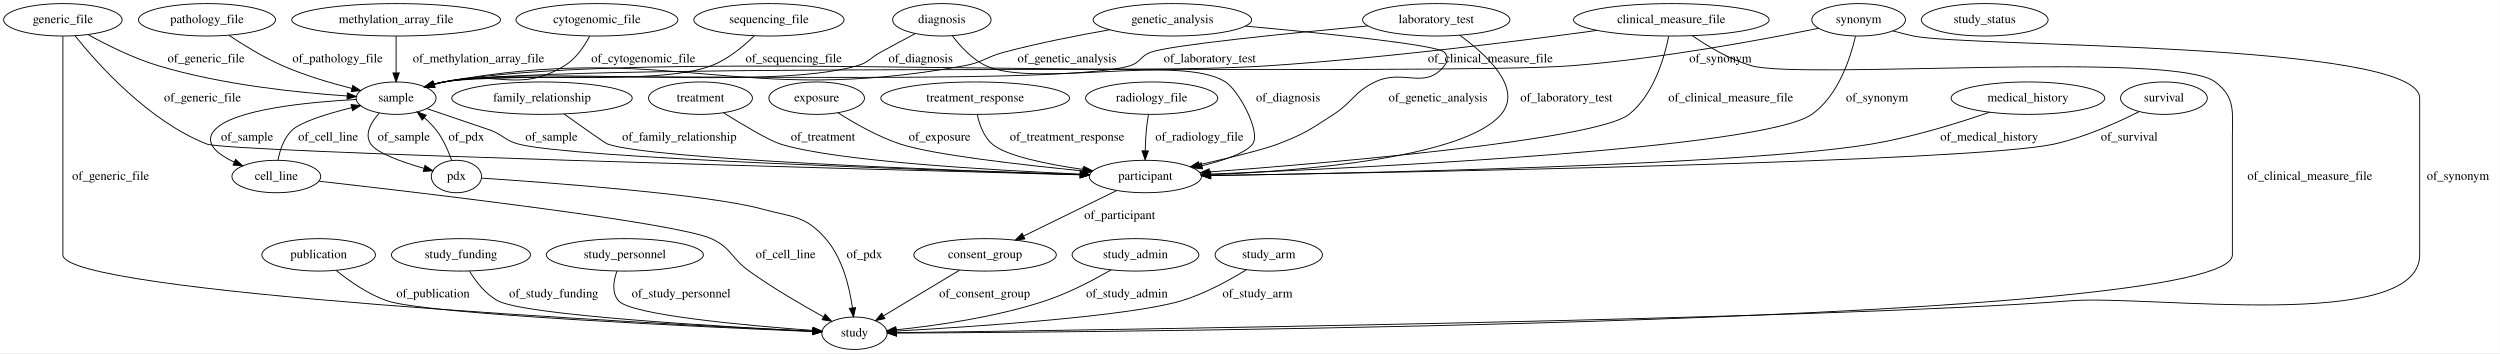
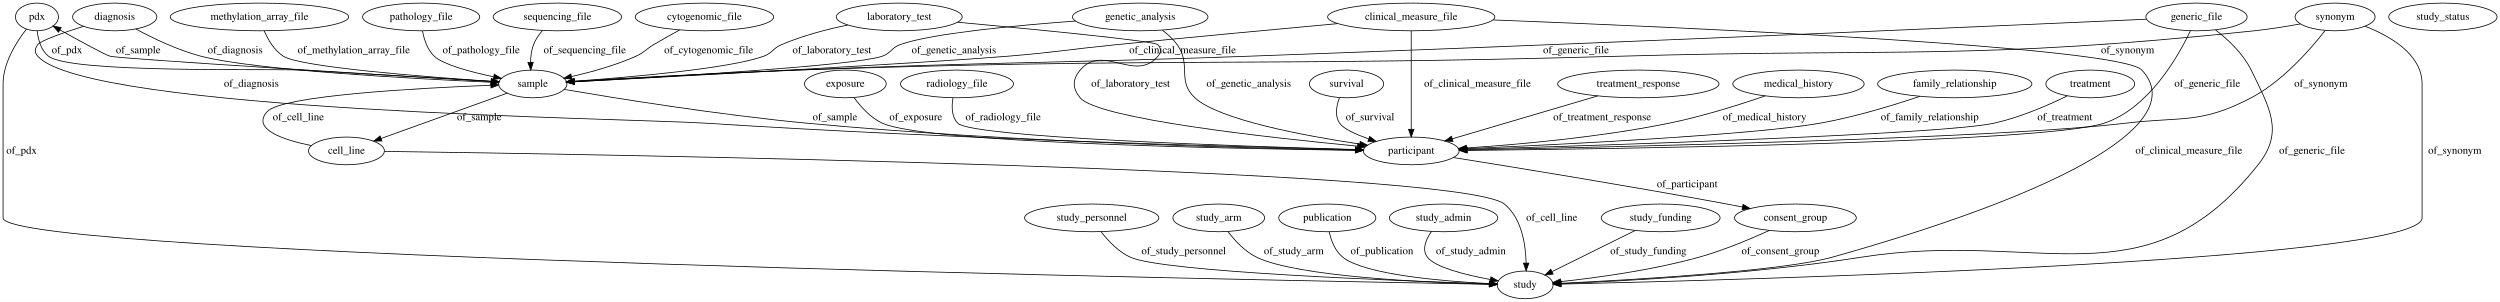
- <svg xmlns="http://www.w3.org/2000/svg" width="2776pt" height="392pt" viewBox="0.00 0.00 2775.64 392.00">
+ <svg xmlns="http://www.w3.org/2000/svg" width="3247pt" height="392pt" viewBox="0.00 0.00 3247.19 392.00">
  <g id="graph0" class="graph" transform="scale(1 1) rotate(0) translate(4 388)">
-     <polygon fill="#ffffff" stroke="transparent" points="-4,4 -4,-388 2771.644,-388 2771.644,4 -4,4" />
+     <polygon fill="#ffffff" stroke="transparent" points="-4,4 -4,-388 3243.194,-388 3243.194,4 -4,4" />
    <g id="node1" class="node">
-       <ellipse fill="none" stroke="#000000" cx="65.644" cy="-366" rx="65.789" ry="18" />
-       <text text-anchor="middle" x="65.644" y="-362.3" font-family="Times,serif" font-size="14.00" fill="#000000">generic_file</text>
+       <ellipse fill="none" stroke="#000000" cx="1094" cy="-279" rx="53.091" ry="18" />
+       <text text-anchor="middle" x="1094" y="-275.3" font-family="Times,serif" font-size="14.00" fill="#000000">exposure</text>
+     </g>
+     <g id="node24" class="node">
+       <ellipse fill="none" stroke="#000000" cx="1829" cy="-192" rx="62.289" ry="18" />
+       <text text-anchor="middle" x="1829" y="-188.3" font-family="Times,serif" font-size="14.00" fill="#000000">participant</text>
+     </g>
+     <g id="edge5" class="edge">
+       <path fill="none" stroke="#000000" d="M1105.305,-261.233C1113.833,-249.532 1126.666,-235.107 1142,-228 1196.595,-202.695 1590.986,-194.922 1756.345,-192.759" />
+       <polygon fill="#000000" stroke="#000000" points="1756.47,-196.258 1766.425,-192.631 1756.381,-189.258 1756.47,-196.258" />
+       <text text-anchor="middle" x="1185.5" y="-231.8" font-family="Times,serif" font-size="14.00" fill="#000000">of_exposure</text>
    </g>
    <g id="node2" class="node">
-       <ellipse fill="none" stroke="#000000" cx="1267.644" cy="-192" rx="62.289" ry="18" />
-       <text text-anchor="middle" x="1267.644" y="-188.3" font-family="Times,serif" font-size="14.00" fill="#000000">participant</text>
+       <ellipse fill="none" stroke="#000000" cx="44" cy="-366" rx="27.895" ry="18" />
+       <text text-anchor="middle" x="44" y="-362.3" font-family="Times,serif" font-size="14.00" fill="#000000">pdx</text>
+     </g>
+     <g id="node3" class="node">
+       <ellipse fill="none" stroke="#000000" cx="1977" cy="-18" rx="36.294" ry="18" />
+       <text text-anchor="middle" x="1977" y="-14.3" font-family="Times,serif" font-size="14.00" fill="#000000">study</text>
+     </g>
+     <g id="edge15" class="edge">
+       <path fill="none" stroke="#000000" d="M30.319,-350.208C17.403,-333.636 0,-306.251 0,-279 0,-279 0,-279 0,-105 0,-55.051 1632.332,-24.043 1930.53,-18.795" />
+       <polygon fill="#000000" stroke="#000000" points="1930.633,-22.294 1940.57,-18.619 1930.51,-15.295 1930.633,-22.294" />
+       <text text-anchor="middle" x="24" y="-188.3" font-family="Times,serif" font-size="14.00" fill="#000000">of_pdx</text>
+     </g>
+     <g id="node4" class="node">
+       <ellipse fill="none" stroke="#000000" cx="688" cy="-279" rx="44.393" ry="18" />
+       <text text-anchor="middle" x="688" y="-275.3" font-family="Times,serif" font-size="14.00" fill="#000000">sample</text>
+     </g>
+     <g id="edge14" class="edge">
+       <path fill="none" stroke="#000000" d="M44.34,-347.775C45.596,-336.496 49.234,-322.737 59,-315 87.436,-292.474 348.782,-299.076 385,-297 472.158,-292.005 573.401,-285.937 633.999,-282.276" />
+       <polygon fill="#000000" stroke="#000000" points="634.327,-285.763 644.097,-281.666 633.904,-278.776 634.327,-285.763" />
+       <text text-anchor="middle" x="83" y="-318.8" font-family="Times,serif" font-size="14.00" fill="#000000">of_pdx</text>
+     </g>
+     <g id="edge29" class="edge">
+       <path fill="none" stroke="#000000" d="M644.196,-281.624C516.213,-289.324 151.109,-311.53 139,-315 132.068,-316.986 99.067,-335.056 73.888,-349.13" />
+       <polygon fill="#000000" stroke="#000000" points="72.04,-346.153 65.029,-354.097 75.463,-352.259 72.04,-346.153" />
+       <text text-anchor="middle" x="175.5" y="-318.8" font-family="Times,serif" font-size="14.00" fill="#000000">of_sample</text>
+     </g>
+     <g id="edge30" class="edge">
+       <path fill="none" stroke="#000000" d="M728.692,-271.865C794.662,-260.592 929.158,-238.834 1044,-228 1305.539,-203.327 1617.758,-195.403 1756.447,-192.991" />
+       <polygon fill="#000000" stroke="#000000" points="1756.59,-196.489 1766.53,-192.82 1756.472,-189.49 1756.59,-196.489" />
+       <text text-anchor="middle" x="1080.5" y="-231.8" font-family="Times,serif" font-size="14.00" fill="#000000">of_sample</text>
+     </g>
+     <g id="node28" class="node">
+       <ellipse fill="none" stroke="#000000" cx="446" cy="-192" rx="49.291" ry="18" />
+       <text text-anchor="middle" x="446" y="-188.3" font-family="Times,serif" font-size="14.00" fill="#000000">cell_line</text>
+     </g>
+     <g id="edge31" class="edge">
+       <path fill="none" stroke="#000000" d="M654.858,-267.085C612.35,-251.804 538.456,-225.238 490.92,-208.149" />
+       <polygon fill="#000000" stroke="#000000" points="492.084,-204.848 481.49,-204.759 489.716,-211.435 492.084,-204.848" />
+       <text text-anchor="middle" x="618.5" y="-231.8" font-family="Times,serif" font-size="14.00" fill="#000000">of_sample</text>
+     </g>
+     <g id="node5" class="node">
+       <ellipse fill="none" stroke="#000000" cx="543" cy="-366" rx="76.087" ry="18" />
+       <text text-anchor="middle" x="543" y="-362.3" font-family="Times,serif" font-size="14.00" fill="#000000">pathology_file</text>
+     </g>
+     <g id="edge13" class="edge">
+       <path fill="none" stroke="#000000" d="M544.826,-347.679C546.843,-336.795 551.084,-323.502 560,-315 571.295,-304.23 606.367,-294.794 636.949,-288.287" />
+       <polygon fill="#000000" stroke="#000000" points="638.018,-291.64 647.107,-286.195 636.606,-284.784 638.018,-291.64" />
+       <text text-anchor="middle" x="621" y="-318.8" font-family="Times,serif" font-size="14.00" fill="#000000">of_pathology_file</text>
+     </g>
+     <g id="node6" class="node">
+       <ellipse fill="none" stroke="#000000" cx="1477" cy="-366" rx="87.985" ry="18" />
+       <text text-anchor="middle" x="1477" y="-362.3" font-family="Times,serif" font-size="14.00" fill="#000000">genetic_analysis</text>
+     </g>
+     <g id="edge10" class="edge">
+       <path fill="none" stroke="#000000" d="M1393.021,-360.669C1315.214,-354.942 1205.581,-344.647 1165,-330 1153.521,-325.857 1153.551,-318.938 1142,-315 1104.988,-302.384 854.075,-287.769 741.947,-281.778" />
+       <polygon fill="#000000" stroke="#000000" points="742.033,-278.278 731.862,-281.242 741.662,-285.268 742.033,-278.278" />
+       <text text-anchor="middle" x="1235" y="-318.8" font-family="Times,serif" font-size="14.00" fill="#000000">of_genetic_analysis</text>
+     </g>
+     <g id="edge11" class="edge">
+       <path fill="none" stroke="#000000" d="M1505.959,-348.697C1512.957,-343.414 1519.884,-337.098 1525,-330 1543.901,-303.776 1524.236,-282.914 1548,-261 1578.861,-232.541 1689.204,-211.831 1762.088,-200.883" />
+       <polygon fill="#000000" stroke="#000000" points="1762.73,-204.326 1772.112,-199.403 1761.708,-197.401 1762.73,-204.326" />
+       <text text-anchor="middle" x="1618" y="-275.3" font-family="Times,serif" font-size="14.00" fill="#000000">of_genetic_analysis</text>
+     </g>
+     <g id="node7" class="node">
+       <ellipse fill="none" stroke="#000000" cx="1414" cy="-105" rx="87.185" ry="18" />
+       <text text-anchor="middle" x="1414" y="-101.3" font-family="Times,serif" font-size="14.00" fill="#000000">study_personnel</text>
+     </g>
+     <g id="edge16" class="edge">
+       <path fill="none" stroke="#000000" d="M1426.175,-87.055C1435.15,-75.434 1448.466,-61.175 1464,-54 1505.7,-34.74 1811.857,-23.182 1930.349,-19.389" />
+       <polygon fill="#000000" stroke="#000000" points="1930.668,-22.881 1940.553,-19.067 1930.447,-15.884 1930.668,-22.881" />
+       <text text-anchor="middle" x="1533.5" y="-57.8" font-family="Times,serif" font-size="14.00" fill="#000000">of_study_personnel</text>
+     </g>
+     <g id="node8" class="node">
+       <ellipse fill="none" stroke="#000000" cx="333" cy="-366" rx="115.88" ry="18" />
+       <text text-anchor="middle" x="333" y="-362.3" font-family="Times,serif" font-size="14.00" fill="#000000">methylation_array_file</text>
+     </g>
+     <g id="edge37" class="edge">
+       <path fill="none" stroke="#000000" d="M339.217,-347.882C344.112,-336.496 352.118,-322.576 364,-315 386.24,-300.818 547.903,-288.201 634.137,-282.39" />
+       <polygon fill="#000000" stroke="#000000" points="634.52,-285.872 644.265,-281.715 634.055,-278.887 634.52,-285.872" />
+       <text text-anchor="middle" x="455.5" y="-318.8" font-family="Times,serif" font-size="14.00" fill="#000000">of_methylation_array_file</text>
+     </g>
+     <g id="node9" class="node">
+       <ellipse fill="none" stroke="#000000" cx="1164" cy="-366" rx="81.786" ry="18" />
+       <text text-anchor="middle" x="1164" y="-362.3" font-family="Times,serif" font-size="14.00" fill="#000000">laboratory_test</text>
+     </g>
+     <g id="edge36" class="edge">
+       <path fill="none" stroke="#000000" d="M1097.261,-355.523C1069.848,-349.894 1038.218,-341.652 1011,-330 999.781,-325.197 999.47,-319.169 988,-315 944.034,-299.017 815.705,-287.83 741.911,-282.515" />
+       <polygon fill="#000000" stroke="#000000" points="742.097,-279.019 731.875,-281.804 741.602,-286.002 742.097,-279.019" />
+       <text text-anchor="middle" x="1076.5" y="-318.8" font-family="Times,serif" font-size="14.00" fill="#000000">of_laboratory_test</text>
+     </g>
+     <g id="edge35" class="edge">
+       <path fill="none" stroke="#000000" d="M1239.834,-359.134C1337.597,-350.102 1495.674,-334.814 1500,-330 1504.456,-325.041 1504.281,-320.111 1500,-315 1470.723,-280.044 1428.277,-331.956 1399,-297 1388.727,-284.734 1388.763,-273.297 1399,-261 1421.745,-233.679 1643.154,-209.26 1759.049,-198.225" />
+       <polygon fill="#000000" stroke="#000000" points="1759.618,-201.687 1769.245,-197.263 1758.961,-194.718 1759.618,-201.687" />
+       <text text-anchor="middle" x="1464.5" y="-275.3" font-family="Times,serif" font-size="14.00" fill="#000000">of_laboratory_test</text>
+     </g>
+     <g id="node10" class="node">
+       <ellipse fill="none" stroke="#000000" cx="145" cy="-366" rx="54.691" ry="18" />
+       <text text-anchor="middle" x="145" y="-362.3" font-family="Times,serif" font-size="14.00" fill="#000000">diagnosis</text>
+     </g>
+     <g id="edge9" class="edge">
+       <path fill="none" stroke="#000000" d="M172.548,-350.207C194.633,-338.358 226.818,-322.878 257,-315 326.731,-296.799 534.217,-285.653 633.667,-281.215" />
+       <polygon fill="#000000" stroke="#000000" points="633.972,-284.705 643.808,-280.769 633.664,-277.711 633.972,-284.705" />
+       <text text-anchor="middle" x="301.5" y="-318.8" font-family="Times,serif" font-size="14.00" fill="#000000">of_diagnosis</text>
+     </g>
+     <g id="edge8" class="edge">
+       <path fill="none" stroke="#000000" d="M104.577,-353.866C78.484,-345.628 48.727,-335.303 45,-330 41.167,-324.546 40.546,-319.96 45,-315 109.762,-242.883 816.274,-234.245 913,-228 1226.61,-207.751 1601.408,-197.321 1756.414,-193.61" />
+       <polygon fill="#000000" stroke="#000000" points="1756.833,-197.101 1766.747,-193.365 1756.667,-190.103 1756.833,-197.101" />
+       <text text-anchor="middle" x="322.5" y="-275.3" font-family="Times,serif" font-size="14.00" fill="#000000">of_diagnosis</text>
+     </g>
+     <g id="node11" class="node">
+       <ellipse fill="none" stroke="#000000" cx="3169" cy="-366" rx="70.388" ry="18" />
+       <text text-anchor="middle" x="3169" y="-362.3" font-family="Times,serif" font-size="14.00" fill="#000000">study_status</text>
+     </g>
+     <g id="node12" class="node">
+       <ellipse fill="none" stroke="#000000" cx="1579" cy="-105" rx="59.59" ry="18" />
+       <text text-anchor="middle" x="1579" y="-101.3" font-family="Times,serif" font-size="14.00" fill="#000000">study_arm</text>
+     </g>
+     <g id="edge20" class="edge">
+       <path fill="none" stroke="#000000" d="M1590.929,-87.22C1599.724,-75.672 1612.773,-61.433 1628,-54 1680.166,-28.537 1848.111,-21.034 1930.517,-18.863" />
+       <polygon fill="#000000" stroke="#000000" points="1930.696,-22.359 1940.606,-18.612 1930.522,-15.362 1930.696,-22.359" />
+       <text text-anchor="middle" x="1676.5" y="-57.8" font-family="Times,serif" font-size="14.00" fill="#000000">of_study_arm</text>
+     </g>
+     <g id="node13" class="node">
+       <ellipse fill="none" stroke="#000000" cx="1720" cy="-105" rx="63.089" ry="18" />
+       <text text-anchor="middle" x="1720" y="-101.3" font-family="Times,serif" font-size="14.00" fill="#000000">publication</text>
+     </g>
+     <g id="edge21" class="edge">
+       <path fill="none" stroke="#000000" d="M1722.457,-86.96C1724.954,-75.757 1729.967,-62.012 1740,-54 1768.589,-31.168 1869.708,-22.717 1930.238,-19.663" />
+       <polygon fill="#000000" stroke="#000000" points="1930.491,-23.155 1940.314,-19.185 1930.16,-16.163 1930.491,-23.155" />
+       <text text-anchor="middle" x="1791" y="-57.8" font-family="Times,serif" font-size="14.00" fill="#000000">of_publication</text>
+     </g>
+     <g id="node14" class="node">
+       <ellipse fill="none" stroke="#000000" cx="1745" cy="-279" rx="48.192" ry="18" />
+       <text text-anchor="middle" x="1745" y="-275.3" font-family="Times,serif" font-size="14.00" fill="#000000">survival</text>
+     </g>
+     <g id="edge7" class="edge">
+       <path fill="none" stroke="#000000" d="M1735.804,-261.105C1731.817,-250.643 1729.393,-237.642 1736,-228 1740.975,-220.739 1756.667,-213.568 1773.78,-207.56" />
+       <polygon fill="#000000" stroke="#000000" points="1775.002,-210.841 1783.373,-204.348 1772.78,-204.203 1775.002,-210.841" />
+       <text text-anchor="middle" x="1775.5" y="-231.8" font-family="Times,serif" font-size="14.00" fill="#000000">of_survival</text>
+     </g>
+     <g id="node15" class="node">
+       <ellipse fill="none" stroke="#000000" cx="2124" cy="-279" rx="104.782" ry="18" />
+       <text text-anchor="middle" x="2124" y="-275.3" font-family="Times,serif" font-size="14.00" fill="#000000">treatment_response</text>
+     </g>
+     <g id="edge32" class="edge">
+       <path fill="none" stroke="#000000" d="M2071.26,-263.446C2017.902,-247.71 1935.854,-223.513 1882.298,-207.718" />
+       <polygon fill="#000000" stroke="#000000" points="1883.224,-204.343 1872.642,-204.871 1881.244,-211.057 1883.224,-204.343" />
+       <text text-anchor="middle" x="2077" y="-231.8" font-family="Times,serif" font-size="14.00" fill="#000000">of_treatment_response</text>
+     </g>
+     <g id="node16" class="node">
+       <ellipse fill="none" stroke="#000000" cx="1871" cy="-105" rx="70.388" ry="18" />
+       <text text-anchor="middle" x="1871" y="-101.3" font-family="Times,serif" font-size="14.00" fill="#000000">study_admin</text>
+     </g>
+     <g id="edge4" class="edge">
+       <path fill="none" stroke="#000000" d="M1855.291,-87.314C1848.026,-76.927 1842.494,-63.93 1850,-54 1860.007,-40.762 1899.338,-30.98 1931.611,-24.981" />
+       <polygon fill="#000000" stroke="#000000" points="1932.564,-28.367 1941.795,-23.167 1931.336,-21.475 1932.564,-28.367" />
+       <text text-anchor="middle" x="1906.5" y="-57.8" font-family="Times,serif" font-size="14.00" fill="#000000">of_study_admin</text>
+     </g>
+     <g id="node17" class="node">
+       <ellipse fill="none" stroke="#000000" cx="2332" cy="-279" rx="85.285" ry="18" />
+       <text text-anchor="middle" x="2332" y="-275.3" font-family="Times,serif" font-size="14.00" fill="#000000">medical_history</text>
+     </g>
+     <g id="edge28" class="edge">
+       <path fill="none" stroke="#000000" d="M2288.714,-263.405C2255.122,-251.905 2207.159,-236.789 2164,-228 2074.316,-209.737 1969.116,-200.35 1900.871,-195.812" />
+       <polygon fill="#000000" stroke="#000000" points="1900.866,-192.304 1890.66,-195.151 1900.413,-199.29 1900.866,-192.304" />
+       <text text-anchor="middle" x="2288" y="-231.8" font-family="Times,serif" font-size="14.00" fill="#000000">of_medical_history</text>
+     </g>
+     <g id="node18" class="node">
+       <ellipse fill="none" stroke="#000000" cx="2328" cy="-105" rx="79.087" ry="18" />
+       <text text-anchor="middle" x="2328" y="-101.3" font-family="Times,serif" font-size="14.00" fill="#000000">consent_group</text>
+     </g>
+     <g id="edge22" class="edge">
+       <path fill="none" stroke="#000000" d="M2293.993,-88.639C2269.268,-77.364 2234.714,-62.868 2203,-54 2141.993,-36.94 2069.313,-27.166 2023.164,-22.22" />
+       <polygon fill="#000000" stroke="#000000" points="2023.474,-18.733 2013.166,-21.18 2022.75,-25.696 2023.474,-18.733" />
+       <text text-anchor="middle" x="2308.5" y="-57.8" font-family="Times,serif" font-size="14.00" fill="#000000">of_consent_group</text>
+     </g>
+     <g id="node19" class="node">
+       <ellipse fill="none" stroke="#000000" cx="720" cy="-366" rx="83.386" ry="18" />
+       <text text-anchor="middle" x="720" y="-362.3" font-family="Times,serif" font-size="14.00" fill="#000000">sequencing_file</text>
+     </g>
+     <g id="edge17" class="edge">
+       <path fill="none" stroke="#000000" d="M700.497,-348.223C695.863,-342.862 691.534,-336.625 689,-330 686.291,-322.916 685.283,-314.864 685.14,-307.285" />
+       <polygon fill="#000000" stroke="#000000" points="688.646,-307.129 685.428,-297.035 681.649,-306.932 688.646,-307.129" />
+       <text text-anchor="middle" x="755.5" y="-318.8" font-family="Times,serif" font-size="14.00" fill="#000000">of_sequencing_file</text>
+     </g>
+     <g id="node20" class="node">
+       <ellipse fill="none" stroke="#000000" cx="2153" cy="-105" rx="77.187" ry="18" />
+       <text text-anchor="middle" x="2153" y="-101.3" font-family="Times,serif" font-size="14.00" fill="#000000">study_funding</text>
+     </g>
+     <g id="edge12" class="edge">
+       <path fill="none" stroke="#000000" d="M2119.896,-88.636C2089.124,-73.425 2043.441,-50.843 2012.057,-35.329" />
+       <polygon fill="#000000" stroke="#000000" points="2013.324,-32.051 2002.808,-30.758 2010.222,-38.327 2013.324,-32.051" />
+       <text text-anchor="middle" x="2137" y="-57.8" font-family="Times,serif" font-size="14.00" fill="#000000">of_study_funding</text>
+     </g>
+     <g id="node21" class="node">
+       <ellipse fill="none" stroke="#000000" cx="2535" cy="-279" rx="100.182" ry="18" />
+       <text text-anchor="middle" x="2535" y="-275.3" font-family="Times,serif" font-size="14.00" fill="#000000">family_relationship</text>
+     </g>
+     <g id="edge33" class="edge">
+       <path fill="none" stroke="#000000" d="M2489.585,-262.829C2454.631,-251.104 2404.869,-235.963 2360,-228 2273.943,-212.728 2025.094,-200.368 1901.053,-194.956" />
+       <polygon fill="#000000" stroke="#000000" points="1901.035,-191.452 1890.893,-194.516 1900.733,-198.446 1901.035,-191.452" />
+       <text text-anchor="middle" x="2502.5" y="-231.8" font-family="Times,serif" font-size="14.00" fill="#000000">of_family_relationship</text>
+     </g>
+     <g id="node22" class="node">
+       <ellipse fill="none" stroke="#000000" cx="2711" cy="-279" rx="57.69" ry="18" />
+       <text text-anchor="middle" x="2711" y="-275.3" font-family="Times,serif" font-size="14.00" fill="#000000">treatment</text>
+     </g>
+     <g id="edge27" class="edge">
+       <path fill="none" stroke="#000000" d="M2681.115,-263.424C2656.358,-251.36 2619.872,-235.484 2586,-228 2520.42,-213.51 2077.888,-199.233 1901.428,-194.047" />
+       <polygon fill="#000000" stroke="#000000" points="1901.302,-190.542 1891.204,-193.748 1901.098,-197.539 1901.302,-190.542" />
+       <text text-anchor="middle" x="2678" y="-231.8" font-family="Times,serif" font-size="14.00" fill="#000000">of_treatment</text>
+     </g>
+     <g id="node23" class="node">
+       <ellipse fill="none" stroke="#000000" cx="1829" cy="-366" rx="108.581" ry="18" />
+       <text text-anchor="middle" x="1829" y="-362.3" font-family="Times,serif" font-size="14.00" fill="#000000">clinical_measure_file</text>
    </g>
    <g id="edge24" class="edge">
-       <path fill="none" stroke="#000000" d="M79.124,-348.278C104.045,-317.116 160.743,-253.406 225.644,-228 248.209,-219.167 962.454,-199.913 1195.149,-193.86" />
-       <polygon fill="#000000" stroke="#000000" points="1195.299,-197.358 1205.204,-193.599 1195.117,-190.36 1195.299,-197.358" />
-       <text text-anchor="middle" x="220.644" y="-275.3" font-family="Times,serif" font-size="14.00" fill="#000000">of_generic_file</text>
-     </g>
-     <g id="node6" class="node">
-       <ellipse fill="none" stroke="#000000" cx="435.644" cy="-279" rx="44.393" ry="18" />
-       <text text-anchor="middle" x="435.644" y="-275.3" font-family="Times,serif" font-size="14.00" fill="#000000">sample</text>
+       <path fill="none" stroke="#000000" d="M1935.417,-362.11C2177.282,-352.753 2749.648,-327.488 2778,-297 2838.369,-232.083 2693.422,-143.209 2376,-54 2310.867,-35.695 2114.298,-24.421 2023.678,-20.063" />
+       <polygon fill="#000000" stroke="#000000" points="2023.581,-16.555 2013.427,-19.578 2023.25,-23.547 2023.581,-16.555" />
+       <text text-anchor="middle" x="2839" y="-188.3" font-family="Times,serif" font-size="14.00" fill="#000000">of_clinical_measure_file</text>
+     </g>
+     <g id="edge25" class="edge">
+       <path fill="none" stroke="#000000" d="M1733.349,-357.337C1655.852,-350.24 1543.853,-339.803 1446,-330 1383.294,-323.718 1367.808,-320.17 1305,-315 1196.326,-306.054 871.301,-288.621 741.96,-281.817" />
+       <polygon fill="#000000" stroke="#000000" points="742.06,-278.317 731.89,-281.287 741.693,-285.307 742.06,-278.317" />
+       <text text-anchor="middle" x="1532" y="-318.8" font-family="Times,serif" font-size="14.00" fill="#000000">of_clinical_measure_file</text>
+     </g>
+     <g id="edge26" class="edge">
+       <path fill="none" stroke="#000000" d="M1829,-347.708C1829,-317.344 1829,-256.323 1829,-220.346" />
+       <polygon fill="#000000" stroke="#000000" points="1832.5,-220.047 1829,-210.047 1825.5,-220.047 1832.5,-220.047" />
+       <text text-anchor="middle" x="1915" y="-275.3" font-family="Times,serif" font-size="14.00" fill="#000000">of_clinical_measure_file</text>
    </g>
    <g id="edge23" class="edge">
-       <path fill="none" stroke="#000000" d="M93.462,-349.633C114.296,-338.126 143.872,-323.348 171.644,-315 242.186,-293.797 327.115,-285.043 381.24,-281.454" />
-       <polygon fill="#000000" stroke="#000000" points="381.547,-284.942 391.308,-280.822 381.109,-277.955 381.547,-284.942" />
-       <text text-anchor="middle" x="224.644" y="-318.8" font-family="Times,serif" font-size="14.00" fill="#000000">of_generic_file</text>
-     </g>
-     <g id="node13" class="node">
-       <ellipse fill="none" stroke="#000000" cx="944.644" cy="-18" rx="36.294" ry="18" />
-       <text text-anchor="middle" x="944.644" y="-14.3" font-family="Times,serif" font-size="14.00" fill="#000000">study</text>
-     </g>
-     <g id="edge25" class="edge">
-       <path fill="none" stroke="#000000" d="M65.644,-347.669C65.644,-330.063 65.644,-302.714 65.644,-279 65.644,-279 65.644,-279 65.644,-105 65.644,-62.762 716.86,-28.78 898.247,-20.135" />
-       <polygon fill="#000000" stroke="#000000" points="898.448,-23.629 908.271,-19.66 898.117,-16.637 898.448,-23.629" />
-       <text text-anchor="middle" x="118.644" y="-188.3" font-family="Times,serif" font-size="14.00" fill="#000000">of_generic_file</text>
-     </g>
-     <g id="node14" class="node">
-       <ellipse fill="none" stroke="#000000" cx="1089.644" cy="-105" rx="79.087" ry="18" />
-       <text text-anchor="middle" x="1089.644" y="-101.3" font-family="Times,serif" font-size="14.00" fill="#000000">consent_group</text>
+       <path fill="none" stroke="#000000" d="M1883.813,-183.362C1962.542,-170.822 2112.133,-146.498 2239,-123 2245.561,-121.785 2252.386,-120.479 2259.207,-119.147" />
+       <polygon fill="#000000" stroke="#000000" points="2260.035,-122.551 2269.168,-117.182 2258.68,-115.683 2260.035,-122.551" />
+       <text text-anchor="middle" x="2187.5" y="-144.8" font-family="Times,serif" font-size="14.00" fill="#000000">of_participant</text>
+     </g>
+     <g id="node25" class="node">
+       <ellipse fill="none" stroke="#000000" cx="911" cy="-366" rx="89.885" ry="18" />
+       <text text-anchor="middle" x="911" y="-362.3" font-family="Times,serif" font-size="14.00" fill="#000000">cytogenomic_file</text>
    </g>
    <g id="edge34" class="edge">
-       <path fill="none" stroke="#000000" d="M1235.821,-176.446C1206.97,-162.345 1164.216,-141.448 1132.391,-125.893" />
-       <polygon fill="#000000" stroke="#000000" points="1133.831,-122.701 1123.309,-121.454 1130.757,-128.99 1133.831,-122.701" />
-       <text text-anchor="middle" x="1239.144" y="-144.8" font-family="Times,serif" font-size="14.00" fill="#000000">of_participant</text>
-     </g>
-     <g id="node3" class="node">
-       <ellipse fill="none" stroke="#000000" cx="1590.644" cy="-366" rx="81.786" ry="18" />
-       <text text-anchor="middle" x="1590.644" y="-362.3" font-family="Times,serif" font-size="14.00" fill="#000000">laboratory_test</text>
-     </g>
-     <g id="edge11" class="edge">
-       <path fill="none" stroke="#000000" d="M1616.714,-348.904C1646.194,-327.498 1687.105,-290.104 1662.644,-261 1622.264,-212.955 1442.816,-198.359 1340.229,-193.929" />
-       <polygon fill="#000000" stroke="#000000" points="1340.075,-190.42 1329.941,-193.507 1339.789,-197.414 1340.075,-190.42" />
-       <text text-anchor="middle" x="1735.144" y="-275.3" font-family="Times,serif" font-size="14.00" fill="#000000">of_laboratory_test</text>
-     </g>
-     <g id="edge10" class="edge">
-       <path fill="none" stroke="#000000" d="M1514.473,-359.205C1427.926,-351.192 1295.761,-337.96 1273.644,-330 1262.161,-325.867 1262.3,-318.615 1250.644,-315 1169.755,-289.911 572.033,-311.788 488.644,-297 484.933,-296.342 481.131,-295.47 477.349,-294.465" />
-       <polygon fill="#000000" stroke="#000000" points="478.047,-291.021 467.465,-291.545 476.064,-297.735 478.047,-291.021" />
-       <text text-anchor="middle" x="1339.144" y="-318.8" font-family="Times,serif" font-size="14.00" fill="#000000">of_laboratory_test</text>
-     </g>
-     <g id="node4" class="node">
-       <ellipse fill="none" stroke="#000000" cx="349.644" cy="-105" rx="63.089" ry="18" />
-       <text text-anchor="middle" x="349.644" y="-101.3" font-family="Times,serif" font-size="14.00" fill="#000000">publication</text>
-     </g>
-     <g id="edge21" class="edge">
-       <path fill="none" stroke="#000000" d="M369.044,-87.769C383.547,-75.997 404.449,-61.263 425.644,-54 469.654,-38.919 778.992,-24.794 898.074,-19.855" />
-       <polygon fill="#000000" stroke="#000000" points="898.476,-23.342 908.323,-19.434 898.188,-16.348 898.476,-23.342" />
-       <text text-anchor="middle" x="476.644" y="-57.8" font-family="Times,serif" font-size="14.00" fill="#000000">of_publication</text>
-     </g>
-     <g id="node5" class="node">
-       <ellipse fill="none" stroke="#000000" cx="507.644" cy="-105" rx="77.187" ry="18" />
-       <text text-anchor="middle" x="507.644" y="-101.3" font-family="Times,serif" font-size="14.00" fill="#000000">study_funding</text>
+       <path fill="none" stroke="#000000" d="M878.823,-349.104C867.976,-343.236 855.868,-336.494 845,-330 834.524,-323.74 833.143,-319.978 822,-315 795.4,-303.115 764.025,-294.425 738.324,-288.563" />
+       <polygon fill="#000000" stroke="#000000" points="738.932,-285.114 728.413,-286.378 737.425,-291.95 738.932,-285.114" />
+       <text text-anchor="middle" x="916.5" y="-318.8" font-family="Times,serif" font-size="14.00" fill="#000000">of_cytogenomic_file</text>
+     </g>
+     <g id="node26" class="node">
+       <ellipse fill="none" stroke="#000000" cx="2849" cy="-366" rx="65.789" ry="18" />
+       <text text-anchor="middle" x="2849" y="-362.3" font-family="Times,serif" font-size="14.00" fill="#000000">generic_file</text>
+     </g>
+     <g id="edge3" class="edge">
+       <path fill="none" stroke="#000000" d="M2873.753,-349.139C2889.83,-336.727 2909.653,-318.344 2920,-297 2943.91,-247.677 2963.078,-216.932 2929,-174 2782.883,10.077 2646.182,-90.412 2414,-54 2272.93,-31.877 2103.971,-22.846 2023.732,-19.599" />
+       <polygon fill="#000000" stroke="#000000" points="2023.601,-16.091 2013.472,-19.196 2023.326,-23.086 2023.601,-16.091" />
+       <text text-anchor="middle" x="2999" y="-188.3" font-family="Times,serif" font-size="14.00" fill="#000000">of_generic_file</text>
+     </g>
+     <g id="edge2" class="edge">
+       <path fill="none" stroke="#000000" d="M2783.948,-363.059C2600.599,-354.825 2063.956,-331.087 1618,-315 1357.602,-305.607 1292.343,-307.808 1032,-297 929.413,-292.741 809.705,-286.099 741.98,-282.185" />
+       <polygon fill="#000000" stroke="#000000" points="742.157,-278.69 731.971,-281.605 741.751,-285.678 742.157,-278.69" />
+       <text text-anchor="middle" x="2043" y="-318.8" font-family="Times,serif" font-size="14.00" fill="#000000">of_generic_file</text>
    </g>
    <g id="edge1" class="edge">
-       <path fill="none" stroke="#000000" d="M517.094,-86.953C524.15,-75.443 534.927,-61.355 548.644,-54 578.802,-37.83 799.793,-25.113 897.921,-20.199" />
-       <polygon fill="#000000" stroke="#000000" points="898.328,-23.683 908.143,-19.694 897.982,-16.692 898.328,-23.683" />
-       <text text-anchor="middle" x="610.644" y="-57.8" font-family="Times,serif" font-size="14.00" fill="#000000">of_study_funding</text>
-     </g>
-     <g id="edge16" class="edge">
-       <path fill="none" stroke="#000000" d="M469.671,-267.451C500.585,-256.958 541.421,-243.093 541.644,-243 555.4,-237.256 557.229,-231.799 571.644,-228 630.664,-212.447 1029.027,-199.047 1195.137,-194.068" />
-       <polygon fill="#000000" stroke="#000000" points="1195.369,-197.563 1205.26,-193.766 1195.16,-190.566 1195.369,-197.563" />
-       <text text-anchor="middle" x="608.144" y="-231.8" font-family="Times,serif" font-size="14.00" fill="#000000">of_sample</text>
-     </g>
-     <g id="node10" class="node">
-       <ellipse fill="none" stroke="#000000" cx="502.644" cy="-192" rx="27.895" ry="18" />
-       <text text-anchor="middle" x="502.644" y="-188.3" font-family="Times,serif" font-size="14.00" fill="#000000">pdx</text>
-     </g>
-     <g id="edge17" class="edge">
-       <path fill="none" stroke="#000000" d="M416.968,-262.418C407.75,-252.188 400.069,-238.972 407.644,-228 414.703,-217.777 442.761,-207.903 466.569,-201.091" />
-       <polygon fill="#000000" stroke="#000000" points="467.731,-204.401 476.439,-198.366 465.868,-197.653 467.731,-204.401" />
-       <text text-anchor="middle" x="444.144" y="-231.8" font-family="Times,serif" font-size="14.00" fill="#000000">of_sample</text>
+       <path fill="none" stroke="#000000" d="M2841.113,-347.993C2825.467,-315.107 2786.934,-246.964 2729,-228 2651.443,-202.613 2101.96,-194.691 1901.747,-192.632" />
+       <polygon fill="#000000" stroke="#000000" points="1901.66,-189.131 1891.625,-192.53 1901.589,-196.131 1901.66,-189.131" />
+       <text text-anchor="middle" x="2863" y="-275.3" font-family="Times,serif" font-size="14.00" fill="#000000">of_generic_file</text>
    </g>
    <g id="node27" class="node">
-       <ellipse fill="none" stroke="#000000" cx="302.644" cy="-192" rx="49.291" ry="18" />
-       <text text-anchor="middle" x="302.644" y="-188.3" font-family="Times,serif" font-size="14.00" fill="#000000">cell_line</text>
-     </g>
-     <g id="edge15" class="edge">
-       <path fill="none" stroke="#000000" d="M391.488,-277.526C338.23,-274.711 253.372,-266.554 233.644,-243 222.002,-229.099 237.03,-216.888 255.999,-207.901" />
-       <polygon fill="#000000" stroke="#000000" points="257.451,-211.087 265.218,-203.881 254.652,-204.67 257.451,-211.087" />
-       <text text-anchor="middle" x="270.144" y="-231.8" font-family="Times,serif" font-size="14.00" fill="#000000">of_sample</text>
-     </g>
-     <g id="node7" class="node">
-       <ellipse fill="none" stroke="#000000" cx="225.644" cy="-366" rx="76.087" ry="18" />
-       <text text-anchor="middle" x="225.644" y="-362.3" font-family="Times,serif" font-size="14.00" fill="#000000">pathology_file</text>
-     </g>
-     <g id="edge28" class="edge">
-       <path fill="none" stroke="#000000" d="M250.058,-348.771C266.334,-337.901 288.539,-324.223 309.644,-315 334.178,-304.279 362.784,-295.807 386.532,-289.782" />
-       <polygon fill="#000000" stroke="#000000" points="387.516,-293.144 396.387,-287.35 385.839,-286.348 387.516,-293.144" />
-       <text text-anchor="middle" x="370.644" y="-318.8" font-family="Times,serif" font-size="14.00" fill="#000000">of_pathology_file</text>
-     </g>
-     <g id="node8" class="node">
-       <ellipse fill="none" stroke="#000000" cx="1297.644" cy="-366" rx="87.985" ry="18" />
-       <text text-anchor="middle" x="1297.644" y="-362.3" font-family="Times,serif" font-size="14.00" fill="#000000">genetic_analysis</text>
-     </g>
-     <g id="edge8" class="edge">
-       <path fill="none" stroke="#000000" d="M1378.724,-358.996C1465.661,-351.089 1592.315,-338.255 1599.644,-330 1604.07,-325.015 1603.787,-320.223 1599.644,-315 1577.804,-287.465 1554.338,-312.187 1522.644,-297 1499.232,-285.782 1498.408,-275.153 1476.644,-261 1450.475,-243.982 1443.807,-239.132 1414.644,-228 1398.683,-221.907 1361.003,-212.714 1327.79,-205.144" />
-       <polygon fill="#000000" stroke="#000000" points="1328.18,-201.644 1317.655,-202.851 1326.636,-208.471 1328.18,-201.644" />
-       <text text-anchor="middle" x="1592.644" y="-275.3" font-family="Times,serif" font-size="14.00" fill="#000000">of_genetic_analysis</text>
-     </g>
-     <g id="edge7" class="edge">
-       <path fill="none" stroke="#000000" d="M1227.857,-354.93C1192.476,-348.721 1148.991,-340.175 1110.644,-330 1090.675,-324.701 1086.972,-318.696 1066.644,-315 813.776,-269.027 741.539,-342.827 488.644,-297 484.936,-296.328 481.135,-295.447 477.354,-294.435" />
-       <polygon fill="#000000" stroke="#000000" points="478.055,-290.992 467.473,-291.505 476.065,-297.703 478.055,-290.992" />
-       <text text-anchor="middle" x="1180.644" y="-318.8" font-family="Times,serif" font-size="14.00" fill="#000000">of_genetic_analysis</text>
-     </g>
-     <g id="node9" class="node">
-       <ellipse fill="none" stroke="#000000" cx="689.644" cy="-105" rx="87.185" ry="18" />
-       <text text-anchor="middle" x="689.644" y="-101.3" font-family="Times,serif" font-size="14.00" fill="#000000">study_personnel</text>
-     </g>
-     <g id="edge3" class="edge">
-       <path fill="none" stroke="#000000" d="M680.851,-86.953C676.994,-76.173 674.891,-62.891 682.644,-54 696.593,-38.003 827.078,-26.334 898.476,-21.086" />
-       <polygon fill="#000000" stroke="#000000" points="898.838,-24.569 908.56,-20.359 898.335,-17.587 898.838,-24.569" />
-       <text text-anchor="middle" x="752.144" y="-57.8" font-family="Times,serif" font-size="14.00" fill="#000000">of_study_personnel</text>
+       <ellipse fill="none" stroke="#000000" cx="3029" cy="-366" rx="51.991" ry="18" />
+       <text text-anchor="middle" x="3029" y="-362.3" font-family="Times,serif" font-size="14.00" fill="#000000">synonym</text>
+     </g>
+     <g id="edge38" class="edge">
+       <path fill="none" stroke="#000000" d="M3067.888,-353.98C3100.575,-341.175 3142,-317.376 3142,-279 3142,-279 3142,-279 3142,-105 3142,-47.909 2240.568,-23.94 2023.57,-18.997" />
+       <polygon fill="#000000" stroke="#000000" points="2023.543,-15.495 2013.466,-18.769 2023.385,-22.493 2023.543,-15.495" />
+       <text text-anchor="middle" x="3184.5" y="-188.3" font-family="Times,serif" font-size="14.00" fill="#000000">of_synonym</text>
+     </g>
+     <g id="edge40" class="edge">
+       <path fill="none" stroke="#000000" d="M2983.956,-356.958C2965.455,-353.589 2943.773,-350.082 2924,-348 2559.499,-309.622 2466.368,-325.422 2100,-315 1625.458,-301.5 1506.45,-313.406 1032,-297 929.244,-293.447 809.355,-286.548 741.69,-282.399" />
+       <polygon fill="#000000" stroke="#000000" points="741.889,-278.905 731.692,-281.783 741.458,-285.892 741.889,-278.905" />
+       <text text-anchor="middle" x="2759.5" y="-318.8" font-family="Times,serif" font-size="14.00" fill="#000000">of_synonym</text>
    </g>
    <g id="edge39" class="edge">
-       <path fill="none" stroke="#000000" d="M497.259,-210.14C493.63,-220.436 488.13,-233.186 480.644,-243 476.742,-248.116 471.96,-252.933 466.987,-257.279" />
-       <polygon fill="#000000" stroke="#000000" points="464.654,-254.665 459.114,-263.696 469.077,-260.091 464.654,-254.665" />
-       <text text-anchor="middle" x="513.644" y="-231.8" font-family="Times,serif" font-size="14.00" fill="#000000">of_pdx</text>
-     </g>
-     <g id="edge40" class="edge">
-       <path fill="none" stroke="#000000" d="M530.686,-190.213C600.968,-185.542 783.184,-172.207 841.644,-156 875.177,-146.704 889.81,-149.258 912.644,-123 931.32,-101.523 939.096,-69.369 942.334,-46.305" />
-       <polygon fill="#000000" stroke="#000000" points="945.841,-46.455 943.556,-36.11 938.891,-45.622 945.841,-46.455" />
-       <text text-anchor="middle" x="955.644" y="-101.3" font-family="Times,serif" font-size="14.00" fill="#000000">of_pdx</text>
-     </g>
-     <g id="node11" class="node">
-       <ellipse fill="none" stroke="#000000" cx="849.644" cy="-366" rx="83.386" ry="18" />
-       <text text-anchor="middle" x="849.644" y="-362.3" font-family="Times,serif" font-size="14.00" fill="#000000">sequencing_file</text>
-     </g>
-     <g id="edge9" class="edge">
-       <path fill="none" stroke="#000000" d="M833.311,-348.216C821.364,-336.507 804.08,-322.08 785.644,-315 723.919,-291.294 553.525,-309.745 488.644,-297 484.997,-296.284 481.256,-295.379 477.532,-294.36" />
-       <polygon fill="#000000" stroke="#000000" points="478.369,-290.957 467.785,-291.439 476.36,-297.662 478.369,-290.957" />
-       <text text-anchor="middle" x="877.144" y="-318.8" font-family="Times,serif" font-size="14.00" fill="#000000">of_sequencing_file</text>
-     </g>
-     <g id="node12" class="node">
-       <ellipse fill="none" stroke="#000000" cx="2247.644" cy="-279" rx="85.285" ry="18" />
-       <text text-anchor="middle" x="2247.644" y="-275.3" font-family="Times,serif" font-size="14.00" fill="#000000">medical_history</text>
-     </g>
-     <g id="edge29" class="edge">
-       <path fill="none" stroke="#000000" d="M2205.054,-263.389C2170.232,-251.391 2119.446,-235.621 2073.644,-228 1933.755,-204.724 1510.901,-195.746 1340.235,-193.01" />
-       <polygon fill="#000000" stroke="#000000" points="1340.15,-189.509 1330.096,-192.85 1340.04,-196.508 1340.15,-189.509" />
-       <text text-anchor="middle" x="2204.644" y="-231.8" font-family="Times,serif" font-size="14.00" fill="#000000">of_medical_history</text>
-     </g>
-     <g id="edge26" class="edge">
-       <path fill="none" stroke="#000000" d="M1061.342,-88.019C1037.12,-73.485 1002.252,-52.565 976.943,-37.379" />
-       <polygon fill="#000000" stroke="#000000" points="978.464,-34.21 968.088,-32.066 974.862,-40.213 978.464,-34.21" />
-       <text text-anchor="middle" x="1089.144" y="-57.8" font-family="Times,serif" font-size="14.00" fill="#000000">of_consent_group</text>
-     </g>
-     <g id="node15" class="node">
-       <ellipse fill="none" stroke="#000000" cx="1851.644" cy="-366" rx="108.581" ry="18" />
-       <text text-anchor="middle" x="1851.644" y="-362.3" font-family="Times,serif" font-size="14.00" fill="#000000">clinical_measure_file</text>
+       <path fill="none" stroke="#000000" d="M3016.032,-348.348C2997.524,-324.532 2961.182,-282.61 2920,-261 2854.549,-226.656 2830.389,-236.794 2757,-228 2591.847,-208.209 2090.091,-196.935 1901.599,-193.305" />
+       <polygon fill="#000000" stroke="#000000" points="1901.582,-189.804 1891.517,-193.112 1901.449,-196.803 1901.582,-189.804" />
+       <text text-anchor="middle" x="3010.5" y="-275.3" font-family="Times,serif" font-size="14.00" fill="#000000">of_synonym</text>
+     </g>
+     <g id="edge19" class="edge">
+       <path fill="none" stroke="#000000" d="M495.626,-191.368C749.391,-187.93 1892.318,-169.882 1950,-123 1972.393,-104.8 1977.649,-70.74 1978.262,-46.344" />
+       <polygon fill="#000000" stroke="#000000" points="1981.762,-46.234 1978.269,-36.232 1974.762,-46.229 1981.762,-46.234" />
+       <text text-anchor="middle" x="2011.5" y="-101.3" font-family="Times,serif" font-size="14.00" fill="#000000">of_cell_line</text>
    </g>
    <g id="edge18" class="edge">
-       <path fill="none" stroke="#000000" d="M1848.728,-347.642C1843.932,-323.816 1832.022,-282.727 1804.644,-261 1768.774,-232.533 1476.343,-207.423 1338.737,-197.054" />
-       <polygon fill="#000000" stroke="#000000" points="1338.937,-193.56 1328.704,-196.304 1338.415,-200.54 1338.937,-193.56" />
-       <text text-anchor="middle" x="1917.644" y="-275.3" font-family="Times,serif" font-size="14.00" fill="#000000">of_clinical_measure_file</text>
-     </g>
-     <g id="edge19" class="edge">
-       <path fill="none" stroke="#000000" d="M1769.058,-354.223C1679.509,-342.004 1532.262,-323.515 1404.644,-315 1201.501,-301.445 689.182,-332.152 488.644,-297 484.932,-296.349 481.128,-295.483 477.346,-294.481" />
-       <polygon fill="#000000" stroke="#000000" points="478.043,-291.037 467.462,-291.566 476.063,-297.751 478.043,-291.037" />
-       <text text-anchor="middle" x="1650.644" y="-318.8" font-family="Times,serif" font-size="14.00" fill="#000000">of_clinical_measure_file</text>
-     </g>
-     <g id="edge20" class="edge">
-       <path fill="none" stroke="#000000" d="M1875.136,-348.285C1892.297,-336.446 1916.667,-321.834 1940.644,-315 1995.709,-299.306 2410.168,-331.79 2455.644,-297 2478.366,-279.618 2474.644,-264.108 2474.644,-235.5 2474.644,-235.5 2474.644,-235.5 2474.644,-105 2474.644,-28.776 1248.241,-19.303 991.444,-18.155" />
-       <polygon fill="#000000" stroke="#000000" points="991.345,-14.654 981.33,-18.112 991.315,-21.654 991.345,-14.654" />
-       <text text-anchor="middle" x="2560.644" y="-188.3" font-family="Times,serif" font-size="14.00" fill="#000000">of_clinical_measure_file</text>
-     </g>
-     <g id="node16" class="node">
-       <ellipse fill="none" stroke="#000000" cx="1041.644" cy="-366" rx="54.691" ry="18" />
-       <text text-anchor="middle" x="1041.644" y="-362.3" font-family="Times,serif" font-size="14.00" fill="#000000">diagnosis</text>
-     </g>
-     <g id="edge32" class="edge">
-       <path fill="none" stroke="#000000" d="M1053.302,-348.3C1062.06,-336.631 1075.177,-322.215 1090.644,-315 1144.336,-289.954 1306.626,-328.753 1356.644,-297 1370.76,-288.039 1396.609,-241.426 1386.644,-228 1379.347,-218.169 1355.15,-209.982 1330.463,-203.912" />
-       <polygon fill="#000000" stroke="#000000" points="1331.18,-200.485 1320.645,-201.608 1329.581,-207.3 1331.18,-200.485" />
-       <text text-anchor="middle" x="1426.144" y="-275.3" font-family="Times,serif" font-size="14.00" fill="#000000">of_diagnosis</text>
-     </g>
-     <g id="edge33" class="edge">
-       <path fill="none" stroke="#000000" d="M1012.064,-350.639C1000.084,-344.34 986.152,-336.916 973.644,-330 961.969,-323.545 960.461,-318.703 947.644,-315 849.576,-286.669 589.013,-315.606 488.644,-297 484.99,-296.322 481.244,-295.446 477.516,-294.444" />
-       <polygon fill="#000000" stroke="#000000" points="478.346,-291.04 467.763,-291.553 476.356,-297.751 478.346,-291.04" />
-       <text text-anchor="middle" x="1018.144" y="-318.8" font-family="Times,serif" font-size="14.00" fill="#000000">of_diagnosis</text>
-     </g>
-     <g id="node17" class="node">
-       <ellipse fill="none" stroke="#000000" cx="2398.644" cy="-279" rx="48.192" ry="18" />
-       <text text-anchor="middle" x="2398.644" y="-275.3" font-family="Times,serif" font-size="14.00" fill="#000000">survival</text>
-     </g>
-     <g id="edge30" class="edge">
-       <path fill="none" stroke="#000000" d="M2370.997,-264.045C2346.866,-251.833 2310.505,-235.423 2276.644,-228 2186.149,-208.161 1556.987,-196.538 1340.571,-193.09" />
-       <polygon fill="#000000" stroke="#000000" points="1340.328,-189.586 1330.274,-192.928 1340.217,-196.585 1340.328,-189.586" />
-       <text text-anchor="middle" x="2360.144" y="-231.8" font-family="Times,serif" font-size="14.00" fill="#000000">of_survival</text>
-     </g>
-     <g id="node18" class="node">
-       <ellipse fill="none" stroke="#000000" cx="597.644" cy="-279" rx="100.182" ry="18" />
-       <text text-anchor="middle" x="597.644" y="-275.3" font-family="Times,serif" font-size="14.00" fill="#000000">family_relationship</text>
-     </g>
-     <g id="edge37" class="edge">
-       <path fill="none" stroke="#000000" d="M622.231,-261.348C642.322,-246.999 667.852,-228.972 670.644,-228 718.975,-211.174 1046.913,-198.914 1195.15,-194.166" />
-       <polygon fill="#000000" stroke="#000000" points="1195.622,-197.652 1205.506,-193.837 1195.4,-190.656 1195.622,-197.652" />
-       <text text-anchor="middle" x="750.144" y="-231.8" font-family="Times,serif" font-size="14.00" fill="#000000">of_family_relationship</text>
-     </g>
-     <g id="node19" class="node">
-       <ellipse fill="none" stroke="#000000" cx="773.644" cy="-279" rx="57.69" ry="18" />
-       <text text-anchor="middle" x="773.644" y="-275.3" font-family="Times,serif" font-size="14.00" fill="#000000">treatment</text>
-     </g>
-     <g id="edge31" class="edge">
-       <path fill="none" stroke="#000000" d="M799.382,-262.597C820.777,-249.276 849.732,-232.058 862.644,-228 922.725,-209.118 1095.812,-199.068 1195.182,-194.712" />
-       <polygon fill="#000000" stroke="#000000" points="1195.606,-198.197 1205.447,-194.27 1195.306,-191.203 1195.606,-198.197" />
-       <text text-anchor="middle" x="909.644" y="-231.8" font-family="Times,serif" font-size="14.00" fill="#000000">of_treatment</text>
-     </g>
-     <g id="node20" class="node">
-       <ellipse fill="none" stroke="#000000" cx="902.644" cy="-279" rx="53.091" ry="18" />
-       <text text-anchor="middle" x="902.644" y="-275.3" font-family="Times,serif" font-size="14.00" fill="#000000">exposure</text>
-     </g>
-     <g id="edge38" class="edge">
-       <path fill="none" stroke="#000000" d="M926.381,-262.754C944.534,-251.151 970.62,-236.198 995.644,-228 1032.027,-216.081 1129.964,-204.936 1197.808,-198.292" />
-       <polygon fill="#000000" stroke="#000000" points="1198.39,-201.753 1208.006,-197.305 1197.716,-194.785 1198.39,-201.753" />
-       <text text-anchor="middle" x="1039.144" y="-231.8" font-family="Times,serif" font-size="14.00" fill="#000000">of_exposure</text>
-     </g>
-     <g id="node21" class="node">
-       <ellipse fill="none" stroke="#000000" cx="1256.644" cy="-105" rx="70.388" ry="18" />
-       <text text-anchor="middle" x="1256.644" y="-101.3" font-family="Times,serif" font-size="14.00" fill="#000000">study_admin</text>
-     </g>
-     <g id="edge27" class="edge">
-       <path fill="none" stroke="#000000" d="M1229.608,-88.361C1210.023,-77.029 1182.544,-62.58 1156.644,-54 1101.198,-35.631 1034.34,-26.268 990.728,-21.764" />
-       <polygon fill="#000000" stroke="#000000" points="991.001,-18.274 980.705,-20.773 990.312,-25.24 991.001,-18.274" />
-       <text text-anchor="middle" x="1247.144" y="-57.8" font-family="Times,serif" font-size="14.00" fill="#000000">of_study_admin</text>
-     </g>
-     <g id="node22" class="node">
-       <ellipse fill="none" stroke="#000000" cx="2199.644" cy="-366" rx="70.388" ry="18" />
-       <text text-anchor="middle" x="2199.644" y="-362.3" font-family="Times,serif" font-size="14.00" fill="#000000">study_status</text>
-     </g>
-     <g id="node23" class="node">
-       <ellipse fill="none" stroke="#000000" cx="1078.644" cy="-279" rx="104.782" ry="18" />
-       <text text-anchor="middle" x="1078.644" y="-275.3" font-family="Times,serif" font-size="14.00" fill="#000000">treatment_response</text>
-     </g>
-     <g id="edge2" class="edge">
-       <path fill="none" stroke="#000000" d="M1080.943,-260.924C1083.298,-249.852 1088.054,-236.267 1097.644,-228 1112.917,-214.835 1158.59,-205.603 1198.752,-199.786" />
-       <polygon fill="#000000" stroke="#000000" points="1199.402,-203.23 1208.822,-198.381 1198.434,-196.297 1199.402,-203.23" />
-       <text text-anchor="middle" x="1180.644" y="-231.8" font-family="Times,serif" font-size="14.00" fill="#000000">of_treatment_response</text>
-     </g>
-     <g id="node24" class="node">
-       <ellipse fill="none" stroke="#000000" cx="1274.644" cy="-279" rx="73.387" ry="18" />
-       <text text-anchor="middle" x="1274.644" y="-275.3" font-family="Times,serif" font-size="14.00" fill="#000000">radiology_file</text>
-     </g>
-     <g id="edge22" class="edge">
-       <path fill="none" stroke="#000000" d="M1271.074,-260.753C1270.108,-255.086 1269.182,-248.804 1268.644,-243 1267.975,-235.772 1267.631,-227.944 1267.474,-220.641" />
-       <polygon fill="#000000" stroke="#000000" points="1270.972,-220.409 1267.36,-210.449 1263.972,-220.487 1270.972,-220.409" />
-       <text text-anchor="middle" x="1327.644" y="-231.8" font-family="Times,serif" font-size="14.00" fill="#000000">of_radiology_file</text>
-     </g>
-     <g id="node25" class="node">
-       <ellipse fill="none" stroke="#000000" cx="1404.644" cy="-105" rx="59.59" ry="18" />
-       <text text-anchor="middle" x="1404.644" y="-101.3" font-family="Times,serif" font-size="14.00" fill="#000000">study_arm</text>
-     </g>
-     <g id="edge4" class="edge">
-       <path fill="none" stroke="#000000" d="M1379.863,-88.532C1360.917,-76.815 1333.704,-61.818 1307.644,-54 1249.559,-36.575 1075.229,-25.074 991.086,-20.385" />
-       <polygon fill="#000000" stroke="#000000" points="991.219,-16.887 981.043,-19.834 990.836,-23.877 991.219,-16.887" />
-       <text text-anchor="middle" x="1392.144" y="-57.8" font-family="Times,serif" font-size="14.00" fill="#000000">of_study_arm</text>
-     </g>
-     <g id="node26" class="node">
-       <ellipse fill="none" stroke="#000000" cx="2059.644" cy="-366" rx="51.991" ry="18" />
-       <text text-anchor="middle" x="2059.644" y="-362.3" font-family="Times,serif" font-size="14.00" fill="#000000">synonym</text>
-     </g>
-     <g id="edge13" class="edge">
-       <path fill="none" stroke="#000000" d="M2056.168,-347.674C2050.536,-323.487 2036.946,-281.572 2007.644,-261 1953.74,-223.154 1515.073,-201.785 1339.7,-194.685" />
-       <polygon fill="#000000" stroke="#000000" points="1339.67,-191.181 1329.538,-194.277 1339.389,-198.175 1339.67,-191.181" />
-       <text text-anchor="middle" x="2080.144" y="-275.3" font-family="Times,serif" font-size="14.00" fill="#000000">of_synonym</text>
-     </g>
-     <g id="edge12" class="edge">
-       <path fill="none" stroke="#000000" d="M2015.271,-356.606C1953.895,-344.14 1839.468,-322.798 1740.644,-315 1601.95,-304.055 625.743,-320.659 488.644,-297 484.93,-296.359 481.126,-295.499 477.342,-294.502" />
-       <polygon fill="#000000" stroke="#000000" points="478.038,-291.058 467.457,-291.594 476.063,-297.774 478.038,-291.058" />
-       <text text-anchor="middle" x="1906.144" y="-318.8" font-family="Times,serif" font-size="14.00" fill="#000000">of_synonym</text>
-     </g>
-     <g id="edge14" class="edge">
-       <path fill="none" stroke="#000000" d="M2097.797,-353.695C2105.314,-351.569 2113.184,-349.548 2120.644,-348 2182.246,-335.221 2682.644,-341.913 2682.644,-279 2682.644,-279 2682.644,-279 2682.644,-105 2682.644,-18.036 2381.339,-60.835 2294.644,-54 2033.317,-33.397 1198.504,-21.32 991.453,-18.593" />
-       <polygon fill="#000000" stroke="#000000" points="991.274,-15.091 981.229,-18.46 991.182,-22.09 991.274,-15.091" />
-       <text text-anchor="middle" x="2725.144" y="-188.3" font-family="Times,serif" font-size="14.00" fill="#000000">of_synonym</text>
-     </g>
-     <g id="edge5" class="edge">
-       <path fill="none" stroke="#000000" d="M304.551,-210.238C306.598,-221.09 310.843,-234.38 319.644,-243 329.472,-252.625 359.415,-261.791 386.416,-268.465" />
-       <polygon fill="#000000" stroke="#000000" points="385.647,-271.88 396.188,-270.807 387.279,-265.072 385.647,-271.88" />
-       <text text-anchor="middle" x="360.144" y="-231.8" font-family="Times,serif" font-size="14.00" fill="#000000">of_cell_line</text>
+       <path fill="none" stroke="#000000" d="M400.179,-198.965C363.881,-206.353 322.43,-220.172 343,-243 362.064,-264.156 541.317,-273.703 633.622,-277.246" />
+       <polygon fill="#000000" stroke="#000000" points="633.5,-280.744 643.624,-277.619 633.761,-273.748 633.5,-280.744" />
+       <text text-anchor="middle" x="383.5" y="-231.8" font-family="Times,serif" font-size="14.00" fill="#000000">of_cell_line</text>
+     </g>
+     <g id="node29" class="node">
+       <ellipse fill="none" stroke="#000000" cx="1239" cy="-279" rx="73.387" ry="18" />
+       <text text-anchor="middle" x="1239" y="-275.3" font-family="Times,serif" font-size="14.00" fill="#000000">radiology_file</text>
    </g>
    <g id="edge6" class="edge">
-       <path fill="none" stroke="#000000" d="M350.3,-186.728C464.335,-173.893 746.389,-140.779 785.644,-123 808.04,-112.857 807.645,-101.3 827.644,-87 854.231,-67.99 886.325,-49.338 910.17,-36.23" />
-       <polygon fill="#000000" stroke="#000000" points="912.088,-39.17 919.197,-31.315 908.741,-33.023 912.088,-39.17" />
-       <text text-anchor="middle" x="868.144" y="-101.3" font-family="Times,serif" font-size="14.00" fill="#000000">of_cell_line</text>
-     </g>
-     <g id="node28" class="node">
-       <ellipse fill="none" stroke="#000000" cx="435.644" cy="-366" rx="115.88" ry="18" />
-       <text text-anchor="middle" x="435.644" y="-362.3" font-family="Times,serif" font-size="14.00" fill="#000000">methylation_array_file</text>
-     </g>
-     <g id="edge36" class="edge">
-       <path fill="none" stroke="#000000" d="M435.644,-347.974C435.644,-336.192 435.644,-320.561 435.644,-307.158" />
-       <polygon fill="#000000" stroke="#000000" points="439.144,-307.003 435.644,-297.003 432.144,-307.003 439.144,-307.003" />
-       <text text-anchor="middle" x="527.144" y="-318.8" font-family="Times,serif" font-size="14.00" fill="#000000">of_methylation_array_file</text>
-     </g>
-     <g id="node29" class="node">
-       <ellipse fill="none" stroke="#000000" cx="658.644" cy="-366" rx="89.885" ry="18" />
-       <text text-anchor="middle" x="658.644" y="-362.3" font-family="Times,serif" font-size="14.00" fill="#000000">cytogenomic_file</text>
-     </g>
-     <g id="edge35" class="edge">
-       <path fill="none" stroke="#000000" d="M650.639,-347.923C644.622,-336.555 635.25,-322.639 622.644,-315 571.254,-283.857 547.146,-310.726 488.644,-297 485.229,-296.199 481.724,-295.266 478.221,-294.254" />
-       <polygon fill="#000000" stroke="#000000" points="479.023,-290.838 468.435,-291.238 476.961,-297.528 479.023,-290.838" />
-       <text text-anchor="middle" x="710.144" y="-318.8" font-family="Times,serif" font-size="14.00" fill="#000000">of_cytogenomic_file</text>
+       <path fill="none" stroke="#000000" d="M1233.78,-260.632C1231.894,-249.731 1231.907,-236.435 1240,-228 1257.615,-209.64 1602.672,-198.094 1756.297,-193.845" />
+       <polygon fill="#000000" stroke="#000000" points="1756.677,-197.336 1766.577,-193.563 1756.485,-190.338 1756.677,-197.336" />
+       <text text-anchor="middle" x="1299" y="-231.8" font-family="Times,serif" font-size="14.00" fill="#000000">of_radiology_file</text>
    </g>
  </g>
</svg>
